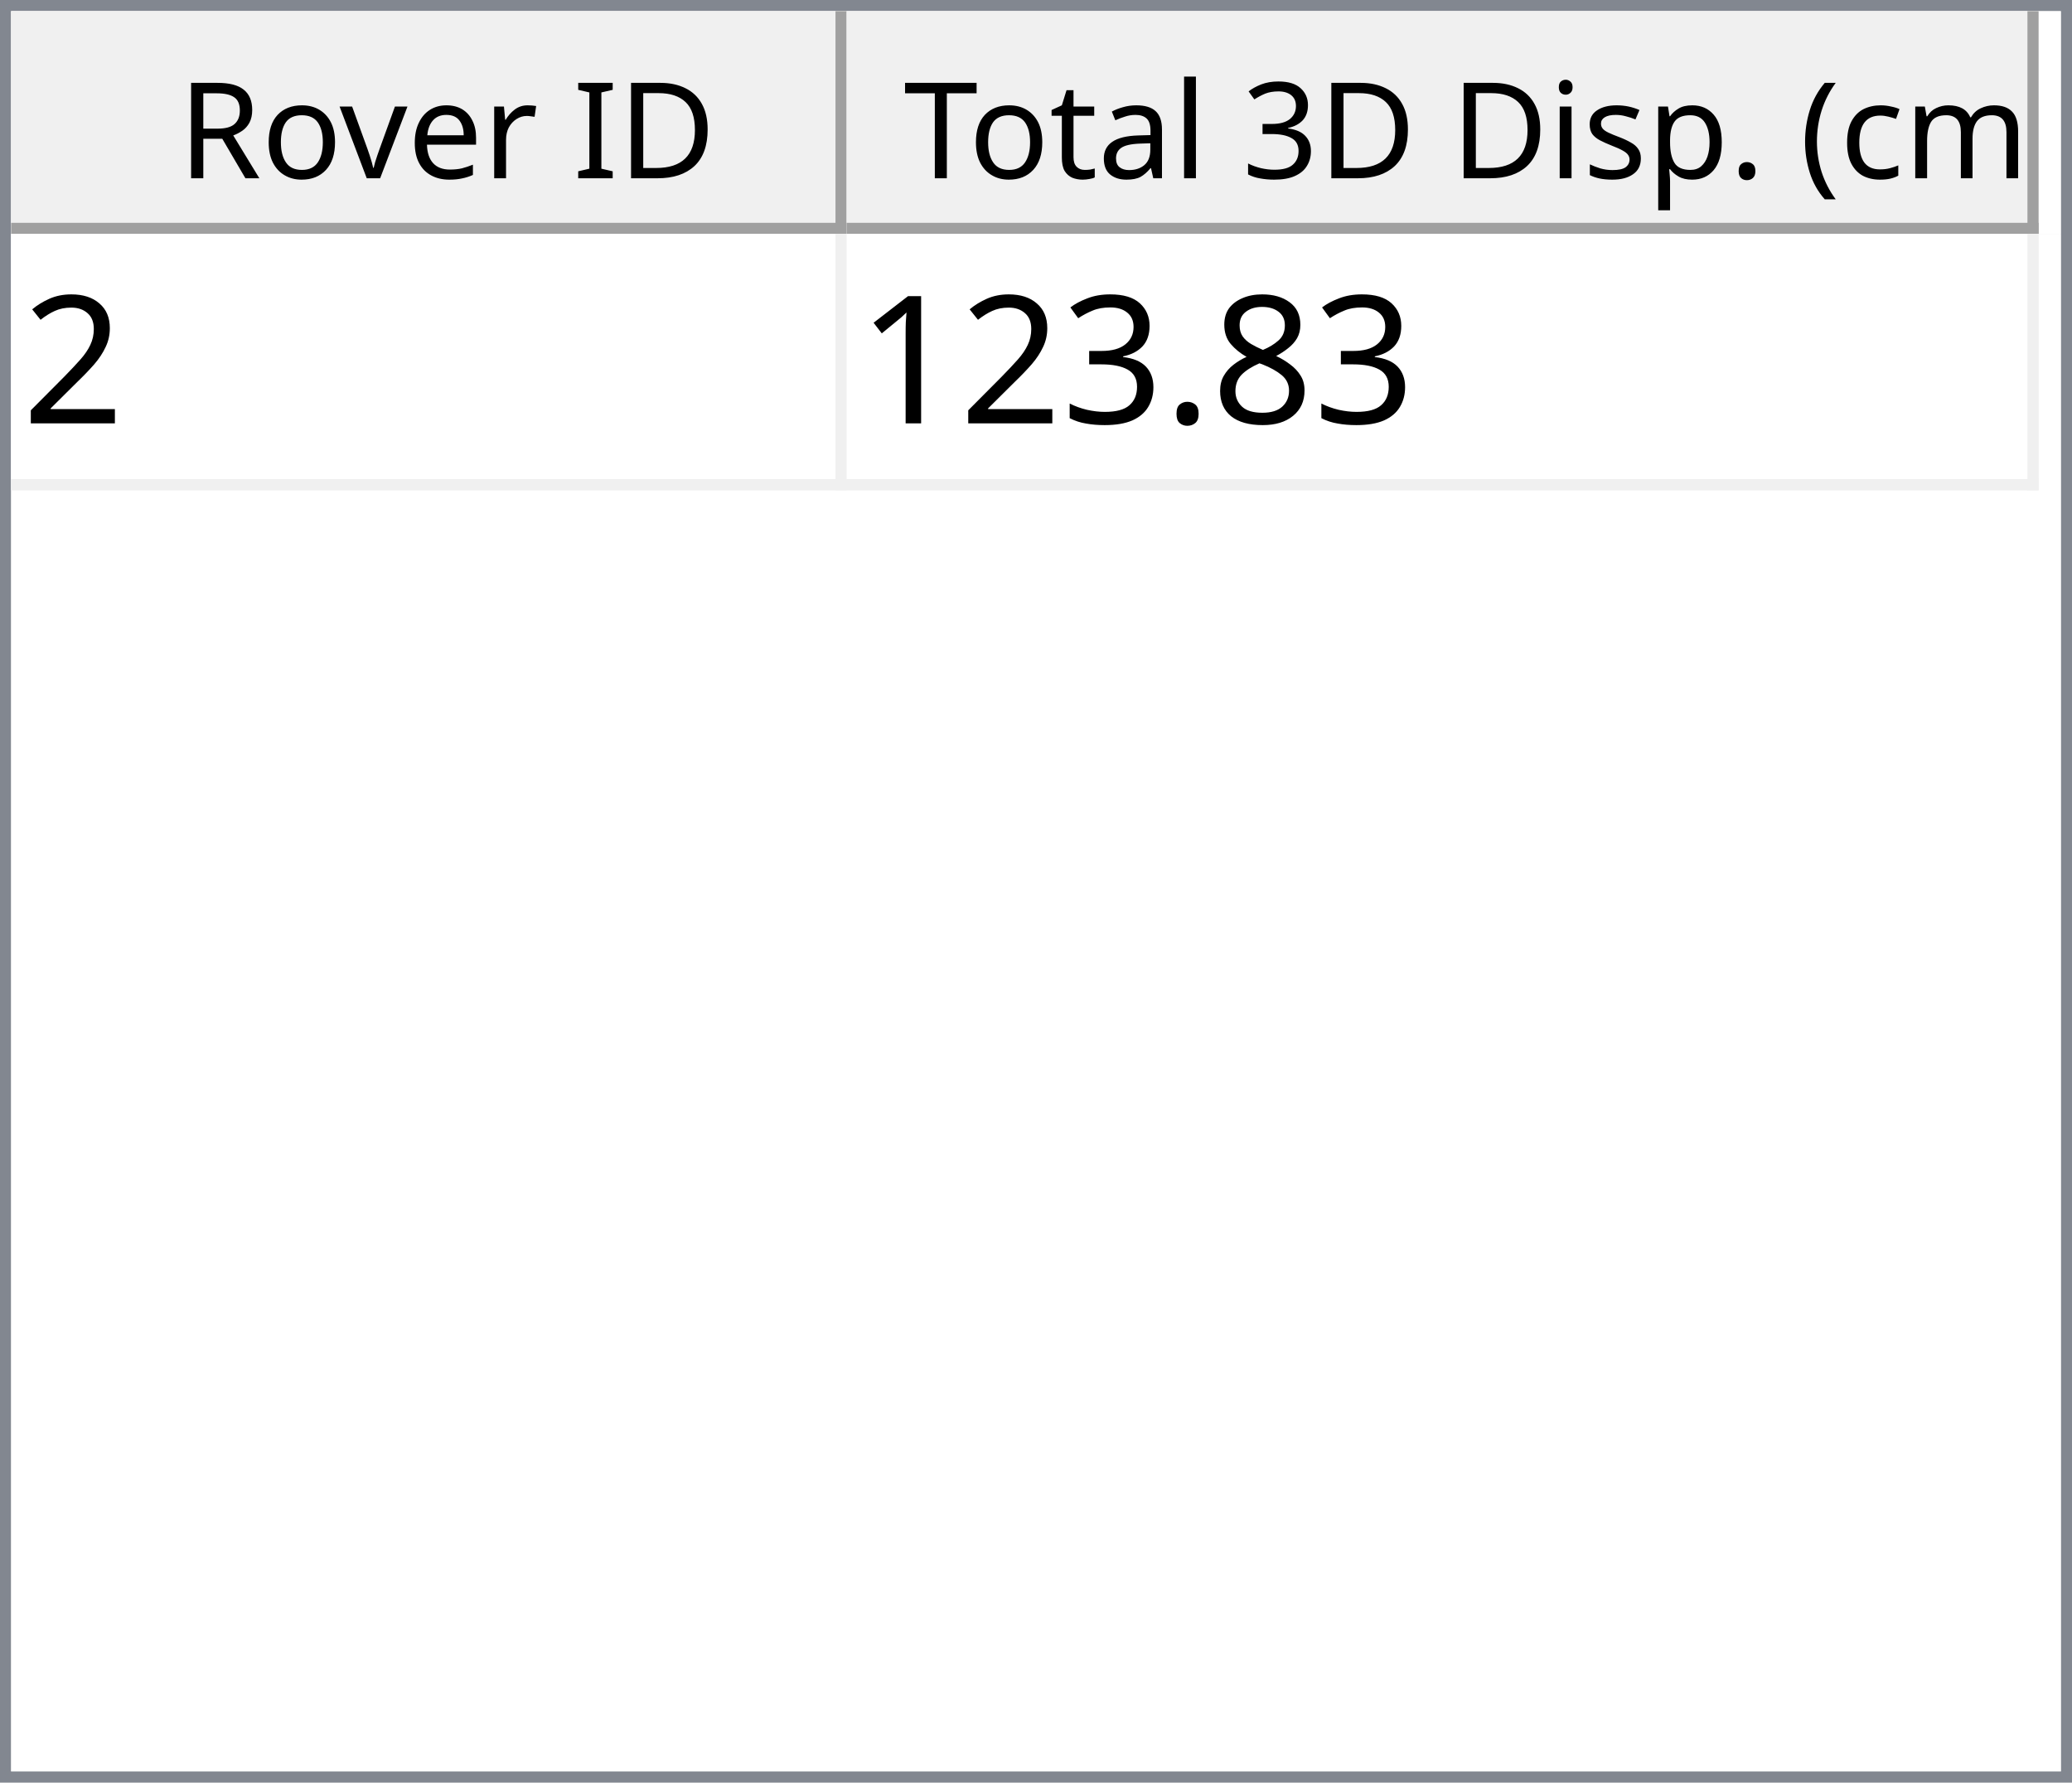
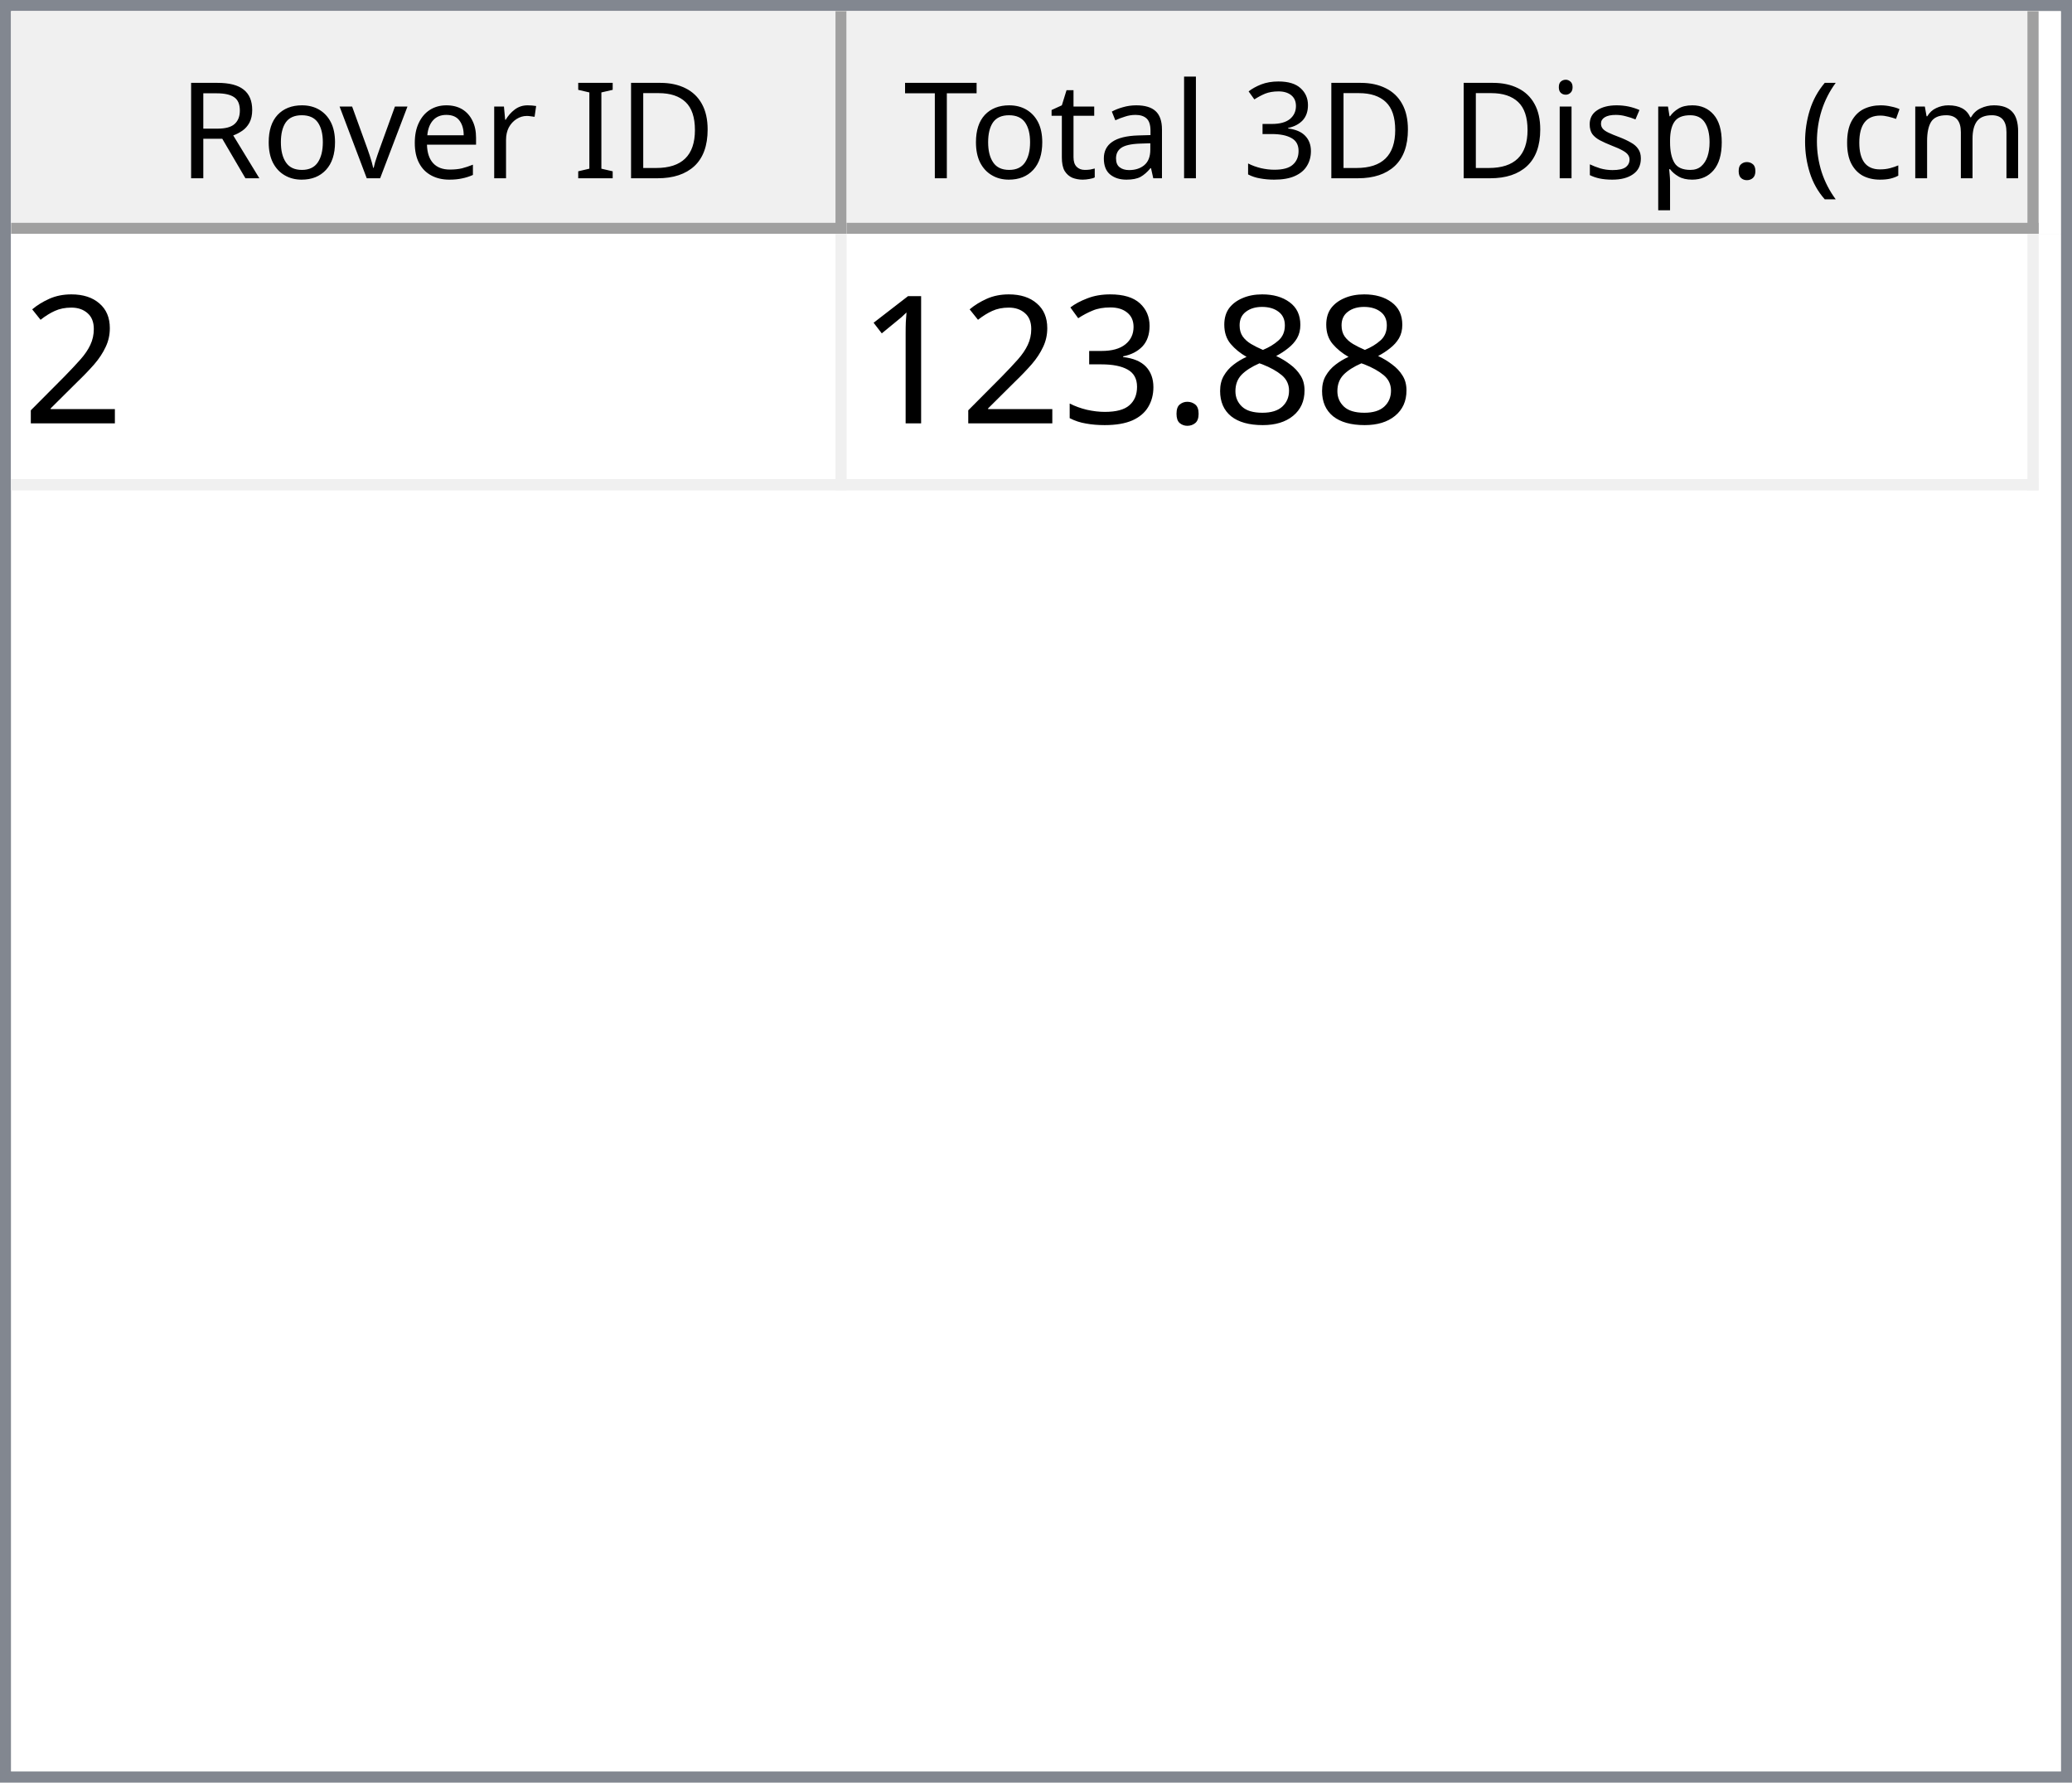
<svg xmlns="http://www.w3.org/2000/svg" style="fill-opacity:1; color-rendering:auto; color-interpolation:auto; text-rendering:auto; stroke:black; stroke-linecap:square; stroke-miterlimit:10; shape-rendering:auto; stroke-opacity:1; fill:black; stroke-dasharray:none; font-weight:normal; stroke-width:1; font-family:'Dialog'; font-style:normal; stroke-linejoin:miter; font-size:12px; stroke-dashoffset:0; image-rendering:auto;" width="186" height="160">
  <defs id="genericDefs" />
  <g>
    <defs id="defs1">
      <clipPath clipPathUnits="userSpaceOnUse" id="clipPath1">
        <path d="M0 0 L186 0 L186 160 L0 160 L0 0 Z" />
      </clipPath>
      <clipPath clipPathUnits="userSpaceOnUse" id="clipPath2">
        <path d="M0 0 L0 160 L186 160 L186 0 Z" />
      </clipPath>
      <clipPath clipPathUnits="userSpaceOnUse" id="clipPath3">
        <path d="M0 0 L0 20 L184 20 L184 0 Z" />
      </clipPath>
      <clipPath clipPathUnits="userSpaceOnUse" id="clipPath4">
        <path d="M0 0 L0 20 L75 20 L75 0 Z" />
      </clipPath>
      <clipPath clipPathUnits="userSpaceOnUse" id="clipPath5">
        <path d="M1 1 L1 19 L74 19 L74 1 Z" />
      </clipPath>
      <clipPath clipPathUnits="userSpaceOnUse" id="clipPath6">
        <path d="M0 0 L0 18 L73 18 L73 0 Z" />
      </clipPath>
      <clipPath clipPathUnits="userSpaceOnUse" id="clipPath7">
        <path d="M-0.5 -0.5 L-0.5 19.5 L74.5 19.5 L74.5 -0.5 Z" />
      </clipPath>
      <clipPath clipPathUnits="userSpaceOnUse" id="clipPath8">
        <path d="M0 0 L0 20 L107 20 L107 0 Z" />
      </clipPath>
      <clipPath clipPathUnits="userSpaceOnUse" id="clipPath9">
        <path d="M1 1 L1 19 L106 19 L106 1 Z" />
      </clipPath>
      <clipPath clipPathUnits="userSpaceOnUse" id="clipPath10">
        <path d="M0 0 L0 18 L105 18 L105 0 Z" />
      </clipPath>
      <clipPath clipPathUnits="userSpaceOnUse" id="clipPath11">
        <path d="M-0.5 -0.5 L-0.5 19.5 L106.5 19.5 L106.5 -0.5 Z" />
      </clipPath>
      <clipPath clipPathUnits="userSpaceOnUse" id="clipPath12">
        <path d="M0 0 L0 138 L184 138 L184 0 Z" />
      </clipPath>
      <clipPath clipPathUnits="userSpaceOnUse" id="clipPath13">
        <path d="M0 0 L0 23 L182 23 L182 0 Z" />
      </clipPath>
      <clipPath clipPathUnits="userSpaceOnUse" id="clipPath14">
        <path d="M-0.5 -0.5 L-0.5 22.5 L181.5 22.5 L181.5 -0.5 Z" />
      </clipPath>
      <clipPath clipPathUnits="userSpaceOnUse" id="clipPath15">
        <path d="M0 0 L0 22 L74 22 L74 0 Z" />
      </clipPath>
      <clipPath clipPathUnits="userSpaceOnUse" id="clipPath16">
        <path d="M0 0 L0 22 L106 22 L106 0 Z" />
      </clipPath>
      <font horiz-adv-x="64.551" id="font1">
        <font-face ascent="107.91" descent="25.098" units-per-em="100" style="font-style:normal; font-family:Segoe UI; font-weight:normal;" />
        <missing-glyph horiz-adv-x="64.551" d="M8.109 0 L8.109 68.266 L56.453 68.266 L56.453 0 L8.109 0 ZM15.328 7.234 L49.219 7.234 L49.219 61.031 L15.328 61.031 L15.328 7.234 Z" />
        <glyph unicode="D" horiz-adv-x="70.117" d="M9.188 0 L9.188 70.016 L28.516 70.016 Q65.531 70.016 65.531 35.891 Q65.531 19.672 55.25 9.836 Q44.969 0 27.734 0 L9.188 0 ZM17.391 62.594 L17.391 7.422 L27.828 7.422 Q41.609 7.422 49.273 14.797 Q56.938 22.172 56.938 35.688 Q56.938 62.594 28.328 62.594 L17.391 62.594 Z" />
        <glyph unicode="I" horiz-adv-x="26.611" d="M17.391 0 L9.188 0 L9.188 70.016 L17.391 70.016 L17.391 0 Z" />
        <glyph unicode=" " horiz-adv-x="27.393" d="" />
        <glyph unicode="r" horiz-adv-x="34.766" d="M34.188 41.891 Q32.078 43.5 28.125 43.5 Q23 43.5 19.555 38.672 Q16.109 33.844 16.109 25.484 L16.109 0 L8.109 0 L8.109 50 L16.109 50 L16.109 39.703 L16.312 39.703 Q18.016 44.969 21.531 47.922 Q25.047 50.875 29.391 50.875 Q32.516 50.875 34.188 50.203 L34.188 41.891 Z" />
        <glyph unicode="e" horiz-adv-x="52.295" d="M48.297 23 L12.984 23 Q13.188 14.656 17.484 10.109 Q21.781 5.562 29.297 5.562 Q37.75 5.562 44.828 11.141 L44.828 3.609 Q38.234 -1.172 27.391 -1.172 Q16.797 -1.172 10.742 5.641 Q4.688 12.453 4.688 24.812 Q4.688 36.469 11.305 43.82 Q17.922 51.172 27.734 51.172 Q37.547 51.172 42.922 44.828 Q48.297 38.484 48.297 27.203 L48.297 23 ZM40.094 29.781 Q40.047 36.719 36.75 40.578 Q33.453 44.438 27.594 44.438 Q21.922 44.438 17.969 40.383 Q14.016 36.328 13.094 29.781 L40.094 29.781 Z" />
        <glyph unicode="v" horiz-adv-x="47.9" d="M47.406 50 L27.484 0 L19.625 0 L0.688 50 L9.469 50 L22.172 13.672 Q23.578 9.672 23.922 6.688 L24.125 6.688 Q24.609 10.453 25.688 13.484 L38.969 50 L47.406 50 Z" />
        <glyph unicode="o" horiz-adv-x="58.594" d="M29 -1.172 Q17.922 -1.172 11.305 5.836 Q4.688 12.844 4.688 24.422 Q4.688 37.016 11.57 44.094 Q18.453 51.172 30.172 51.172 Q41.359 51.172 47.633 44.289 Q53.906 37.406 53.906 25.203 Q53.906 13.234 47.141 6.031 Q40.375 -1.172 29 -1.172 ZM29.594 44.438 Q21.875 44.438 17.383 39.188 Q12.891 33.938 12.891 24.703 Q12.891 15.828 17.43 10.695 Q21.969 5.562 29.594 5.562 Q37.359 5.562 41.531 10.594 Q45.703 15.625 45.703 24.906 Q45.703 34.281 41.531 39.359 Q37.359 44.438 29.594 44.438 Z" />
        <glyph unicode="R" horiz-adv-x="59.814" d="M59.375 0 L49.609 0 L37.891 19.625 Q36.281 22.359 34.766 24.289 Q33.25 26.219 31.664 27.438 Q30.078 28.656 28.25 29.219 Q26.422 29.781 24.125 29.781 L17.391 29.781 L17.391 0 L9.188 0 L9.188 70.016 L30.078 70.016 Q34.672 70.016 38.555 68.867 Q42.438 67.719 45.289 65.375 Q48.141 63.031 49.758 59.547 Q51.375 56.062 51.375 51.375 Q51.375 47.703 50.273 44.656 Q49.172 41.609 47.148 39.211 Q45.125 36.812 42.266 35.133 Q39.406 33.453 35.844 32.516 L35.844 32.328 Q37.594 31.547 38.891 30.547 Q40.188 29.547 41.359 28.18 Q42.531 26.812 43.68 25.078 Q44.828 23.344 46.234 21.047 L59.375 0 ZM17.391 62.594 L17.391 37.203 L28.516 37.203 Q31.594 37.203 34.203 38.133 Q36.812 39.062 38.719 40.797 Q40.625 42.531 41.703 45.047 Q42.781 47.562 42.781 50.688 Q42.781 56.297 39.141 59.445 Q35.5 62.594 28.609 62.594 L17.391 62.594 Z" />
        <glyph unicode=")" horiz-adv-x="30.176" d="M8.297 -15.922 L1.172 -15.922 Q16.406 2.344 16.406 26.812 Q16.406 51.469 1.078 70.016 L8.297 70.016 Q23.531 52.156 23.531 26.703 Q23.531 1.375 8.297 -15.922 Z" />
        <glyph unicode="m" horiz-adv-x="86.133" d="M79.109 0 L71.094 0 L71.094 28.719 Q71.094 37.016 68.531 40.727 Q65.969 44.438 59.906 44.438 Q54.781 44.438 51.195 39.75 Q47.609 35.062 47.609 28.516 L47.609 0 L39.594 0 L39.594 29.688 Q39.594 44.438 28.219 44.438 Q22.953 44.438 19.531 40.016 Q16.109 35.594 16.109 28.516 L16.109 0 L8.109 0 L8.109 50 L16.109 50 L16.109 42.094 L16.312 42.094 Q21.625 51.172 31.844 51.172 Q36.969 51.172 40.773 48.312 Q44.578 45.453 46 40.828 Q51.562 51.172 62.594 51.172 Q79.109 51.172 79.109 30.812 L79.109 0 Z" />
        <glyph unicode="c" horiz-adv-x="46.191" d="M42.188 2.297 Q36.422 -1.172 28.516 -1.172 Q17.828 -1.172 11.258 5.789 Q4.688 12.75 4.688 23.828 Q4.688 36.188 11.766 43.68 Q18.844 51.172 30.672 51.172 Q37.25 51.172 42.281 48.734 L42.281 40.531 Q36.719 44.438 30.375 44.438 Q22.703 44.438 17.797 38.945 Q12.891 33.453 12.891 24.516 Q12.891 15.719 17.508 10.641 Q22.125 5.562 29.891 5.562 Q36.422 5.562 42.188 9.906 L42.188 2.297 Z" />
        <glyph unicode="(" horiz-adv-x="30.176" d="M29.109 -15.922 L21.969 -15.922 Q6.844 1.375 6.844 26.703 Q6.844 52.156 21.969 70.016 L29.203 70.016 Q13.875 51.469 13.875 26.812 Q13.875 2.344 29.109 -15.922 Z" />
        <glyph unicode="." horiz-adv-x="21.68" d="M10.891 -1.078 Q8.641 -1.078 7.055 0.539 Q5.469 2.156 5.469 4.391 Q5.469 6.641 7.055 8.273 Q8.641 9.906 10.891 9.906 Q13.188 9.906 14.797 8.273 Q16.406 6.641 16.406 4.391 Q16.406 2.156 14.797 0.539 Q13.188 -1.078 10.891 -1.078 Z" />
        <glyph unicode="p" horiz-adv-x="58.789" d="M16.312 7.234 L16.109 7.234 L16.109 -23 L8.109 -23 L8.109 50 L16.109 50 L16.109 41.219 L16.312 41.219 Q22.219 51.172 33.594 51.172 Q43.266 51.172 48.688 44.461 Q54.109 37.75 54.109 26.469 Q54.109 13.922 48 6.375 Q41.891 -1.172 31.297 -1.172 Q21.578 -1.172 16.312 7.234 ZM16.109 27.391 L16.109 20.406 Q16.109 14.203 20.141 9.883 Q24.172 5.562 30.375 5.562 Q37.641 5.562 41.773 11.133 Q45.906 16.703 45.906 26.609 Q45.906 34.969 42.047 39.703 Q38.188 44.438 31.594 44.438 Q24.609 44.438 20.359 39.578 Q16.109 34.719 16.109 27.391 Z" />
        <glyph unicode="s" horiz-adv-x="42.432" d="M5.078 1.812 L5.078 10.406 Q11.625 5.562 19.484 5.562 Q30.031 5.562 30.031 12.594 Q30.031 14.594 29.125 15.992 Q28.219 17.391 26.68 18.461 Q25.141 19.531 23.07 20.383 Q21 21.234 18.609 22.172 Q15.281 23.484 12.766 24.828 Q10.25 26.172 8.57 27.859 Q6.891 29.547 6.031 31.695 Q5.172 33.844 5.172 36.719 Q5.172 40.234 6.789 42.945 Q8.406 45.656 11.086 47.484 Q13.766 49.312 17.211 50.242 Q20.656 51.172 24.312 51.172 Q30.812 51.172 35.938 48.922 L35.938 40.828 Q30.422 44.438 23.25 44.438 Q21 44.438 19.195 43.922 Q17.391 43.406 16.094 42.477 Q14.797 41.547 14.086 40.258 Q13.375 38.969 13.375 37.406 Q13.375 35.453 14.086 34.133 Q14.797 32.812 16.164 31.789 Q17.531 30.766 19.484 29.938 Q21.438 29.109 23.922 28.125 Q27.25 26.859 29.883 25.516 Q32.516 24.172 34.375 22.484 Q36.234 20.797 37.234 18.602 Q38.234 16.406 38.234 13.375 Q38.234 9.672 36.602 6.938 Q34.969 4.203 32.234 2.398 Q29.5 0.594 25.93 -0.289 Q22.359 -1.172 18.453 -1.172 Q10.75 -1.172 5.078 1.812 Z" />
        <glyph unicode="i" horiz-adv-x="24.219" d="M12.203 62.703 Q10.062 62.703 8.547 64.164 Q7.031 65.625 7.031 67.875 Q7.031 70.125 8.547 71.609 Q10.062 73.094 12.203 73.094 Q14.406 73.094 15.945 71.609 Q17.484 70.125 17.484 67.875 Q17.484 65.719 15.945 64.211 Q14.406 62.703 12.203 62.703 ZM16.109 0 L8.109 0 L8.109 50 L16.109 50 L16.109 0 Z" />
        <glyph unicode="3" horiz-adv-x="53.906" d="M46.531 19.828 Q46.531 15.094 44.75 11.211 Q42.969 7.328 39.719 4.57 Q36.469 1.812 31.93 0.297 Q27.391 -1.219 21.922 -1.219 Q11.922 -1.219 6 2.594 L6 11.188 Q13.094 5.609 22.219 5.609 Q25.875 5.609 28.828 6.539 Q31.781 7.469 33.906 9.227 Q36.031 10.984 37.18 13.477 Q38.328 15.969 38.328 19.094 Q38.328 32.812 18.797 32.812 L12.984 32.812 L12.984 39.594 L18.5 39.594 Q35.797 39.594 35.797 52.484 Q35.797 64.406 22.609 64.406 Q15.188 64.406 8.688 59.422 L8.688 67.188 Q15.375 71.188 24.609 71.188 Q29 71.188 32.57 69.969 Q36.141 68.75 38.68 66.555 Q41.219 64.359 42.609 61.281 Q44 58.203 44 54.5 Q44 40.672 30.031 36.719 L30.031 36.531 Q33.594 36.141 36.625 34.797 Q39.656 33.453 41.852 31.305 Q44.047 29.156 45.289 26.25 Q46.531 23.344 46.531 19.828 Z" />
        <glyph unicode="l" horiz-adv-x="24.219" d="M16.109 0 L8.109 0 L8.109 74.031 L16.109 74.031 L16.109 0 Z" />
        <glyph unicode="a" horiz-adv-x="50.879" d="M43.891 0 L35.891 0 L35.891 7.812 L35.688 7.812 Q30.469 -1.172 20.312 -1.172 Q12.844 -1.172 8.617 2.781 Q4.391 6.734 4.391 13.281 Q4.391 27.297 20.906 29.594 L35.891 31.688 Q35.891 44.438 25.594 44.438 Q16.547 44.438 9.281 38.281 L9.281 46.484 Q16.656 51.172 26.266 51.172 Q43.891 51.172 43.891 32.516 L43.891 0 ZM35.891 25.297 L23.828 23.641 Q18.266 22.859 15.43 20.875 Q12.594 18.891 12.594 13.875 Q12.594 10.203 15.211 7.883 Q17.828 5.562 22.172 5.562 Q28.125 5.562 32.008 9.742 Q35.891 13.922 35.891 20.312 L35.891 25.297 Z" />
        <glyph unicode="t" horiz-adv-x="33.887" d="M31.297 0.484 Q28.469 -1.078 23.828 -1.078 Q10.688 -1.078 10.688 13.578 L10.688 43.172 L2.094 43.172 L2.094 50 L10.688 50 L10.688 62.203 L18.703 64.797 L18.703 50 L31.297 50 L31.297 43.172 L18.703 43.172 L18.703 14.984 Q18.703 9.969 20.414 7.82 Q22.125 5.672 26.078 5.672 Q29.109 5.672 31.297 7.328 L31.297 0.484 Z" />
        <glyph unicode="T" horiz-adv-x="52.393" d="M50.594 62.594 L30.375 62.594 L30.375 0 L22.172 0 L22.172 62.594 L2 62.594 L2 70.016 L50.594 70.016 L50.594 62.594 Z" />
      </font>
      <font horiz-adv-x="75.0" id="font2">
        <font-face ascent="100.537" descent="21.973" units-per-em="100" style="font-style:normal; font-family:sans-serif; font-weight:normal;" />
        <missing-glyph horiz-adv-x="75.0" d="M12.5 0 L12.5 62.5 L62.5 62.5 L62.5 0 L12.5 0 ZM14.062 1.562 L60.938 1.562 L60.938 60.938 L14.062 60.938 L14.062 1.562 Z" />
        <glyph unicode="2" horiz-adv-x="55.615" d="M50.344 8.453 L50.344 0 L3.031 0 Q2.938 3.172 4.047 6.109 Q5.859 10.938 9.836 15.625 Q13.812 20.312 21.344 26.469 Q33.016 36.031 37.117 41.625 Q41.219 47.219 41.219 52.203 Q41.219 57.422 37.477 61.008 Q33.734 64.594 27.734 64.594 Q21.391 64.594 17.578 60.789 Q13.766 56.984 13.719 50.25 L4.688 51.172 Q5.609 61.281 11.664 66.578 Q17.719 71.875 27.938 71.875 Q38.234 71.875 44.242 66.164 Q50.25 60.453 50.25 52 Q50.25 47.703 48.492 43.555 Q46.734 39.406 42.656 34.812 Q38.578 30.219 29.109 22.219 Q21.188 15.578 18.945 13.211 Q16.703 10.844 15.234 8.453 L50.344 8.453 Z" />
        <glyph unicode="8" horiz-adv-x="55.615" d="M17.672 38.812 Q12.203 40.828 9.57 44.539 Q6.938 48.25 6.938 53.422 Q6.938 61.234 12.555 66.555 Q18.172 71.875 27.484 71.875 Q36.859 71.875 42.578 66.43 Q48.297 60.984 48.297 53.172 Q48.297 48.188 45.68 44.508 Q43.062 40.828 37.75 38.812 Q44.344 36.672 47.781 31.883 Q51.219 27.094 51.219 20.453 Q51.219 11.281 44.727 5.031 Q38.234 -1.219 27.641 -1.219 Q17.047 -1.219 10.547 5.055 Q4.047 11.328 4.047 20.703 Q4.047 27.688 7.594 32.398 Q11.141 37.109 17.672 38.812 ZM15.922 53.719 Q15.922 48.641 19.195 45.414 Q22.469 42.188 27.688 42.188 Q32.766 42.188 36.016 45.383 Q39.266 48.578 39.266 53.219 Q39.266 58.062 35.914 61.359 Q32.562 64.656 27.594 64.656 Q22.562 64.656 19.242 61.43 Q15.922 58.203 15.922 53.719 ZM13.094 20.656 Q13.094 16.891 14.875 13.375 Q16.656 9.859 20.172 7.93 Q23.688 6 27.734 6 Q34.031 6 38.133 10.055 Q42.234 14.109 42.234 20.359 Q42.234 26.703 38.016 30.859 Q33.797 35.016 27.438 35.016 Q21.234 35.016 17.164 30.914 Q13.094 26.812 13.094 20.656 Z" />
        <glyph unicode="." horiz-adv-x="27.783" d="M9.078 0 L9.078 10.016 L19.094 10.016 L19.094 0 L9.078 0 Z" />
        <glyph unicode="3" horiz-adv-x="55.615" d="M4.203 18.891 L12.984 20.062 Q14.5 12.594 18.141 9.297 Q21.781 6 27 6 Q33.203 6 37.477 10.297 Q41.75 14.594 41.75 20.953 Q41.75 27 37.797 30.93 Q33.844 34.859 27.734 34.859 Q25.25 34.859 21.531 33.891 L22.516 41.609 Q23.391 41.5 23.922 41.5 Q29.547 41.5 34.039 44.43 Q38.531 47.359 38.531 53.469 Q38.531 58.297 35.258 61.477 Q31.984 64.656 26.812 64.656 Q21.688 64.656 18.266 61.43 Q14.844 58.203 13.875 51.766 L5.078 53.328 Q6.688 62.156 12.398 67.016 Q18.109 71.875 26.609 71.875 Q32.469 71.875 37.398 69.359 Q42.328 66.844 44.945 62.5 Q47.562 58.156 47.562 53.266 Q47.562 48.641 45.07 44.828 Q42.578 41.016 37.703 38.766 Q44.047 37.312 47.562 32.695 Q51.078 28.078 51.078 21.141 Q51.078 11.766 44.242 5.25 Q37.406 -1.266 26.953 -1.266 Q17.531 -1.266 11.305 4.352 Q5.078 9.969 4.203 18.891 Z" />
        <glyph unicode="1" horiz-adv-x="55.615" d="M37.25 0 L28.469 0 L28.469 56 Q25.297 52.984 20.141 49.953 Q14.984 46.922 10.891 45.406 L10.891 53.906 Q18.266 57.375 23.781 62.305 Q29.297 67.234 31.594 71.875 L37.25 71.875 L37.25 0 Z" />
      </font>
    </defs>
    <g style="fill:white; stroke:white;">
      <rect x="0" y="0" width="186" style="clip-path:url(#clipPath1); stroke:none;" height="160" />
    </g>
    <g style="fill:white; text-rendering:optimizeSpeed; color-rendering:optimizeSpeed; image-rendering:optimizeSpeed; shape-rendering:crispEdges; stroke:white; color-interpolation:sRGB;">
      <rect x="0" width="186" height="160" y="0" style="stroke:none;" />
      <path style="stroke:none;" d="M0 160 L186 160 L186 0 L0 0 Z" />
    </g>
    <g style="fill:rgb(240,240,240); font-family:'Segoe UI'; stroke:rgb(240,240,240);">
      <rect x="0" y="0" width="186" style="clip-path:url(#clipPath2); stroke:none;" height="160" />
    </g>
    <g style="fill:rgb(130,135,144); font-family:'Segoe UI'; stroke:rgb(130,135,144);">
      <path d="M0 0 L186 0 L186 160 L0 160 L0 0 ZM1 1 L185 1 L185 159 L1 159 L1 1 Z" style="fill-rule:evenodd; clip-path:url(#clipPath2); stroke:none;" />
    </g>
    <g style="fill:white; font-family:'Segoe UI'; stroke:white;" transform="translate(1,1)">
      <rect x="0" y="0" width="184" style="clip-path:url(#clipPath3); stroke:none;" height="20" />
    </g>
    <g style="fill:rgb(240,240,240); font-family:'Segoe UI'; stroke:rgb(240,240,240);" transform="translate(1,1)">
      <rect x="0" y="0" width="75" style="clip-path:url(#clipPath4); stroke:none;" height="20" />
    </g>
    <g style="font-family:'Segoe UI';" transform="translate(2,2)">
      <text x="14" xml:space="preserve" y="14" style="clip-path:url(#clipPath6); stroke:none;">Rover ID</text>
    </g>
    <g style="fill:rgb(160,160,160); font-family:'Segoe UI'; stroke:rgb(160,160,160); stroke-linejoin:bevel;" transform="translate(1.5,1.5)">
      <line x1="74" x2="74" y1="0" style="fill:none; clip-path:url(#clipPath7);" y2="19" />
    </g>
    <g style="fill:rgb(160,160,160); font-family:'Segoe UI'; stroke:rgb(160,160,160); stroke-linejoin:bevel;" transform="matrix(1,0,0,1,1,1) translate(0.5,0.5)">
      <line x1="0" x2="74" y1="19" style="fill:none; clip-path:url(#clipPath7);" y2="19" />
    </g>
    <g style="fill:rgb(240,240,240); font-family:'Segoe UI'; stroke:rgb(240,240,240);" transform="translate(76,1)">
      <rect x="0" y="0" width="107" style="clip-path:url(#clipPath8); stroke:none;" height="20" />
    </g>
    <g style="font-family:'Segoe UI';" transform="translate(77,2)">
      <text x="1" xml:space="preserve" y="14" style="clip-path:url(#clipPath10); stroke:none;"> Total 3D Disp. (cm)</text>
    </g>
    <g style="fill:rgb(160,160,160); font-family:'Segoe UI'; stroke:rgb(160,160,160); stroke-linejoin:bevel;" transform="translate(76.5,1.5)">
      <line x1="106" x2="106" y1="0" style="fill:none; clip-path:url(#clipPath11);" y2="19" />
    </g>
    <g style="fill:rgb(160,160,160); font-family:'Segoe UI'; stroke:rgb(160,160,160); stroke-linejoin:bevel;" transform="matrix(1,0,0,1,76,1) translate(0.5,0.5)">
      <line x1="0" x2="106" y1="19" style="fill:none; clip-path:url(#clipPath11);" y2="19" />
    </g>
    <g style="fill:white; font-family:'Segoe UI'; stroke:white;" transform="translate(1,21)">
      <rect x="0" y="0" width="184" style="clip-path:url(#clipPath12); stroke:none;" height="138" />
    </g>
    <g style="fill:rgb(240,240,240); font-size:16px; font-family:sans-serif; stroke:rgb(240,240,240);" transform="translate(1,21)">
      <rect x="0" y="0" width="182" style="clip-path:url(#clipPath13); stroke:none;" height="23" />
      <line transform="translate(0.5,0.5)" x1="0" x2="181" y1="22" style="clip-path:url(#clipPath14); fill:none; stroke-linejoin:bevel;" y2="22" />
    </g>
    <g transform="matrix(1,0,0,1,1,21) translate(0.5,0.5)" style="fill:rgb(240,240,240); font-size:16px; font-family:sans-serif; stroke:rgb(240,240,240); stroke-linejoin:bevel;">
      <line x1="74" x2="74" y1="0" style="fill:none; clip-path:url(#clipPath14);" y2="22" />
    </g>
    <g transform="matrix(1,0,0,1,1,21) translate(0.5,0.5)" style="fill:rgb(240,240,240); font-size:16px; font-family:sans-serif; stroke:rgb(240,240,240); stroke-linejoin:bevel;">
      <line x1="181" x2="181" y1="0" style="fill:none; clip-path:url(#clipPath14);" y2="22" />
    </g>
    <g style="fill:white; font-size:16px; font-family:sans-serif; stroke:white;" transform="matrix(1,0,0,1,1,21)">
      <rect x="0" y="0" width="74" style="clip-path:url(#clipPath15); stroke:none;" height="22" />
      <text x="1" y="17" style="fill:black; clip-path:url(#clipPath15); stroke:none;" xml:space="preserve">2</text>
    </g>
    <g style="fill:white; font-size:16px; font-family:sans-serif; stroke:white;" transform="matrix(1,0,0,1,1,21) translate(75,0)">
      <rect x="0" y="0" width="106" style="clip-path:url(#clipPath16); stroke:none;" height="22" />
-       <text x="1" y="17" style="fill:black; clip-path:url(#clipPath16); stroke:none;" xml:space="preserve">123.83</text>
+       <text x="1" y="17" style="fill:black; clip-path:url(#clipPath16); stroke:none;" xml:space="preserve">123.88</text>
    </g>
  </g>
</svg>
